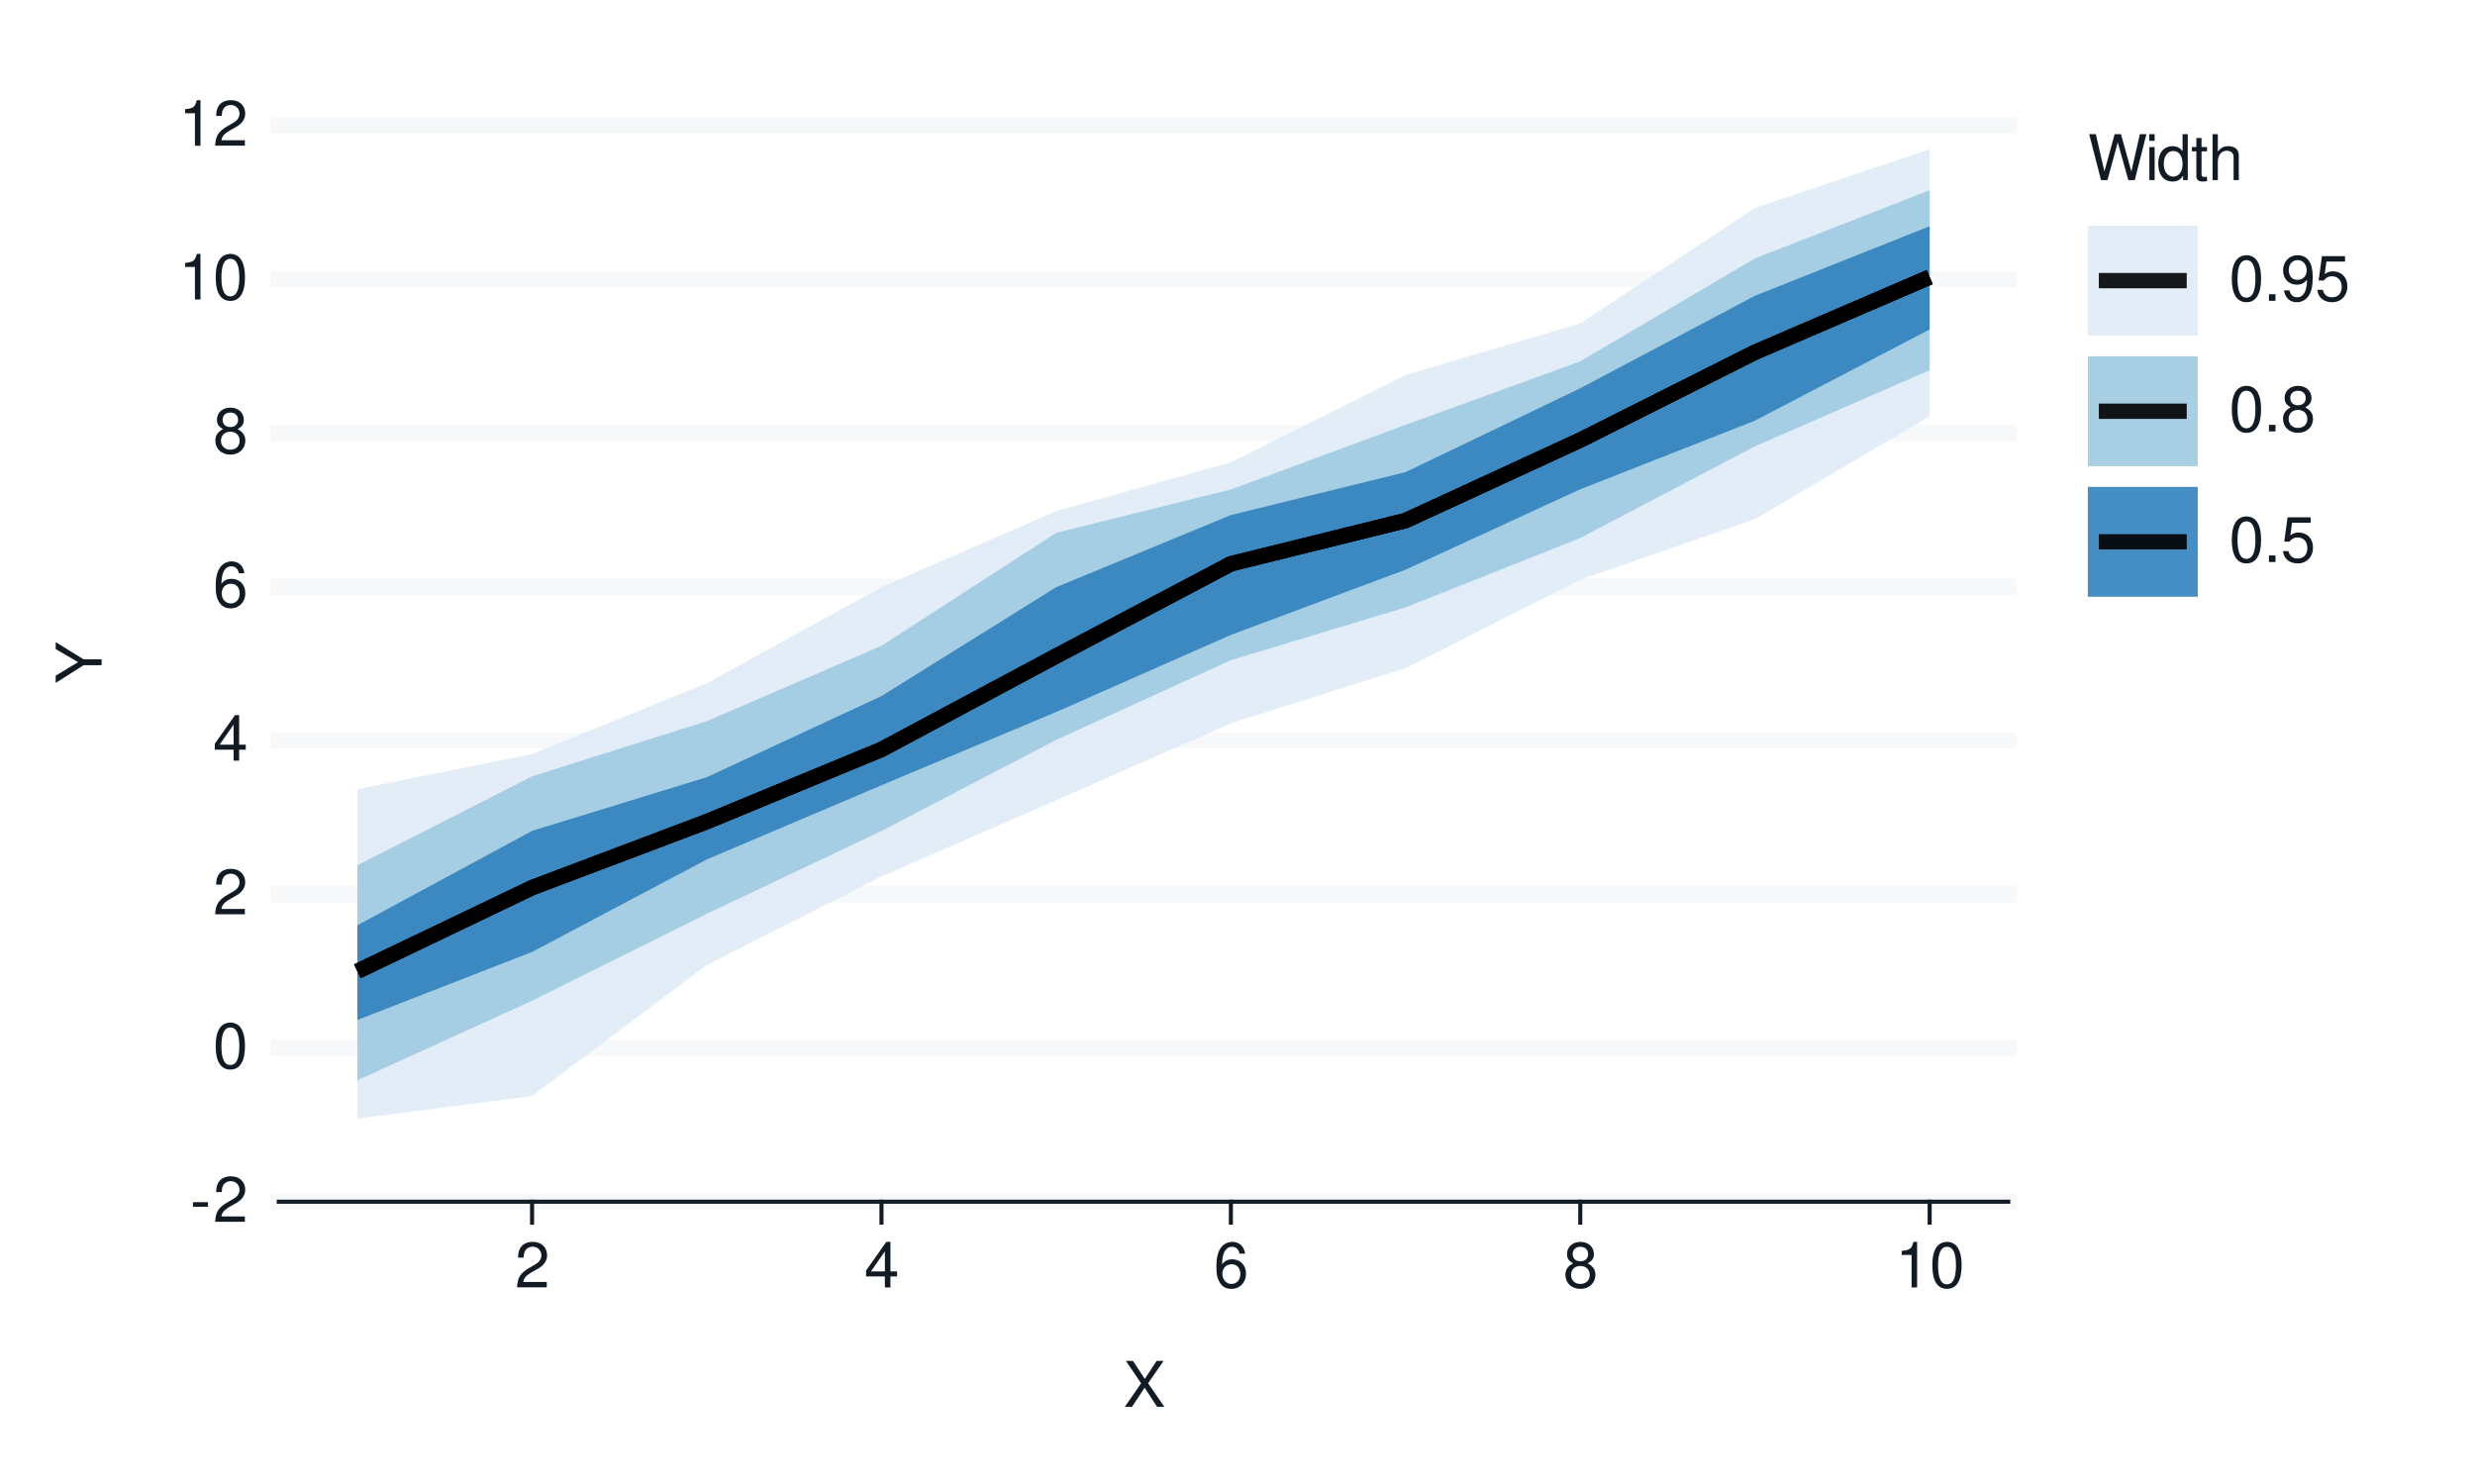
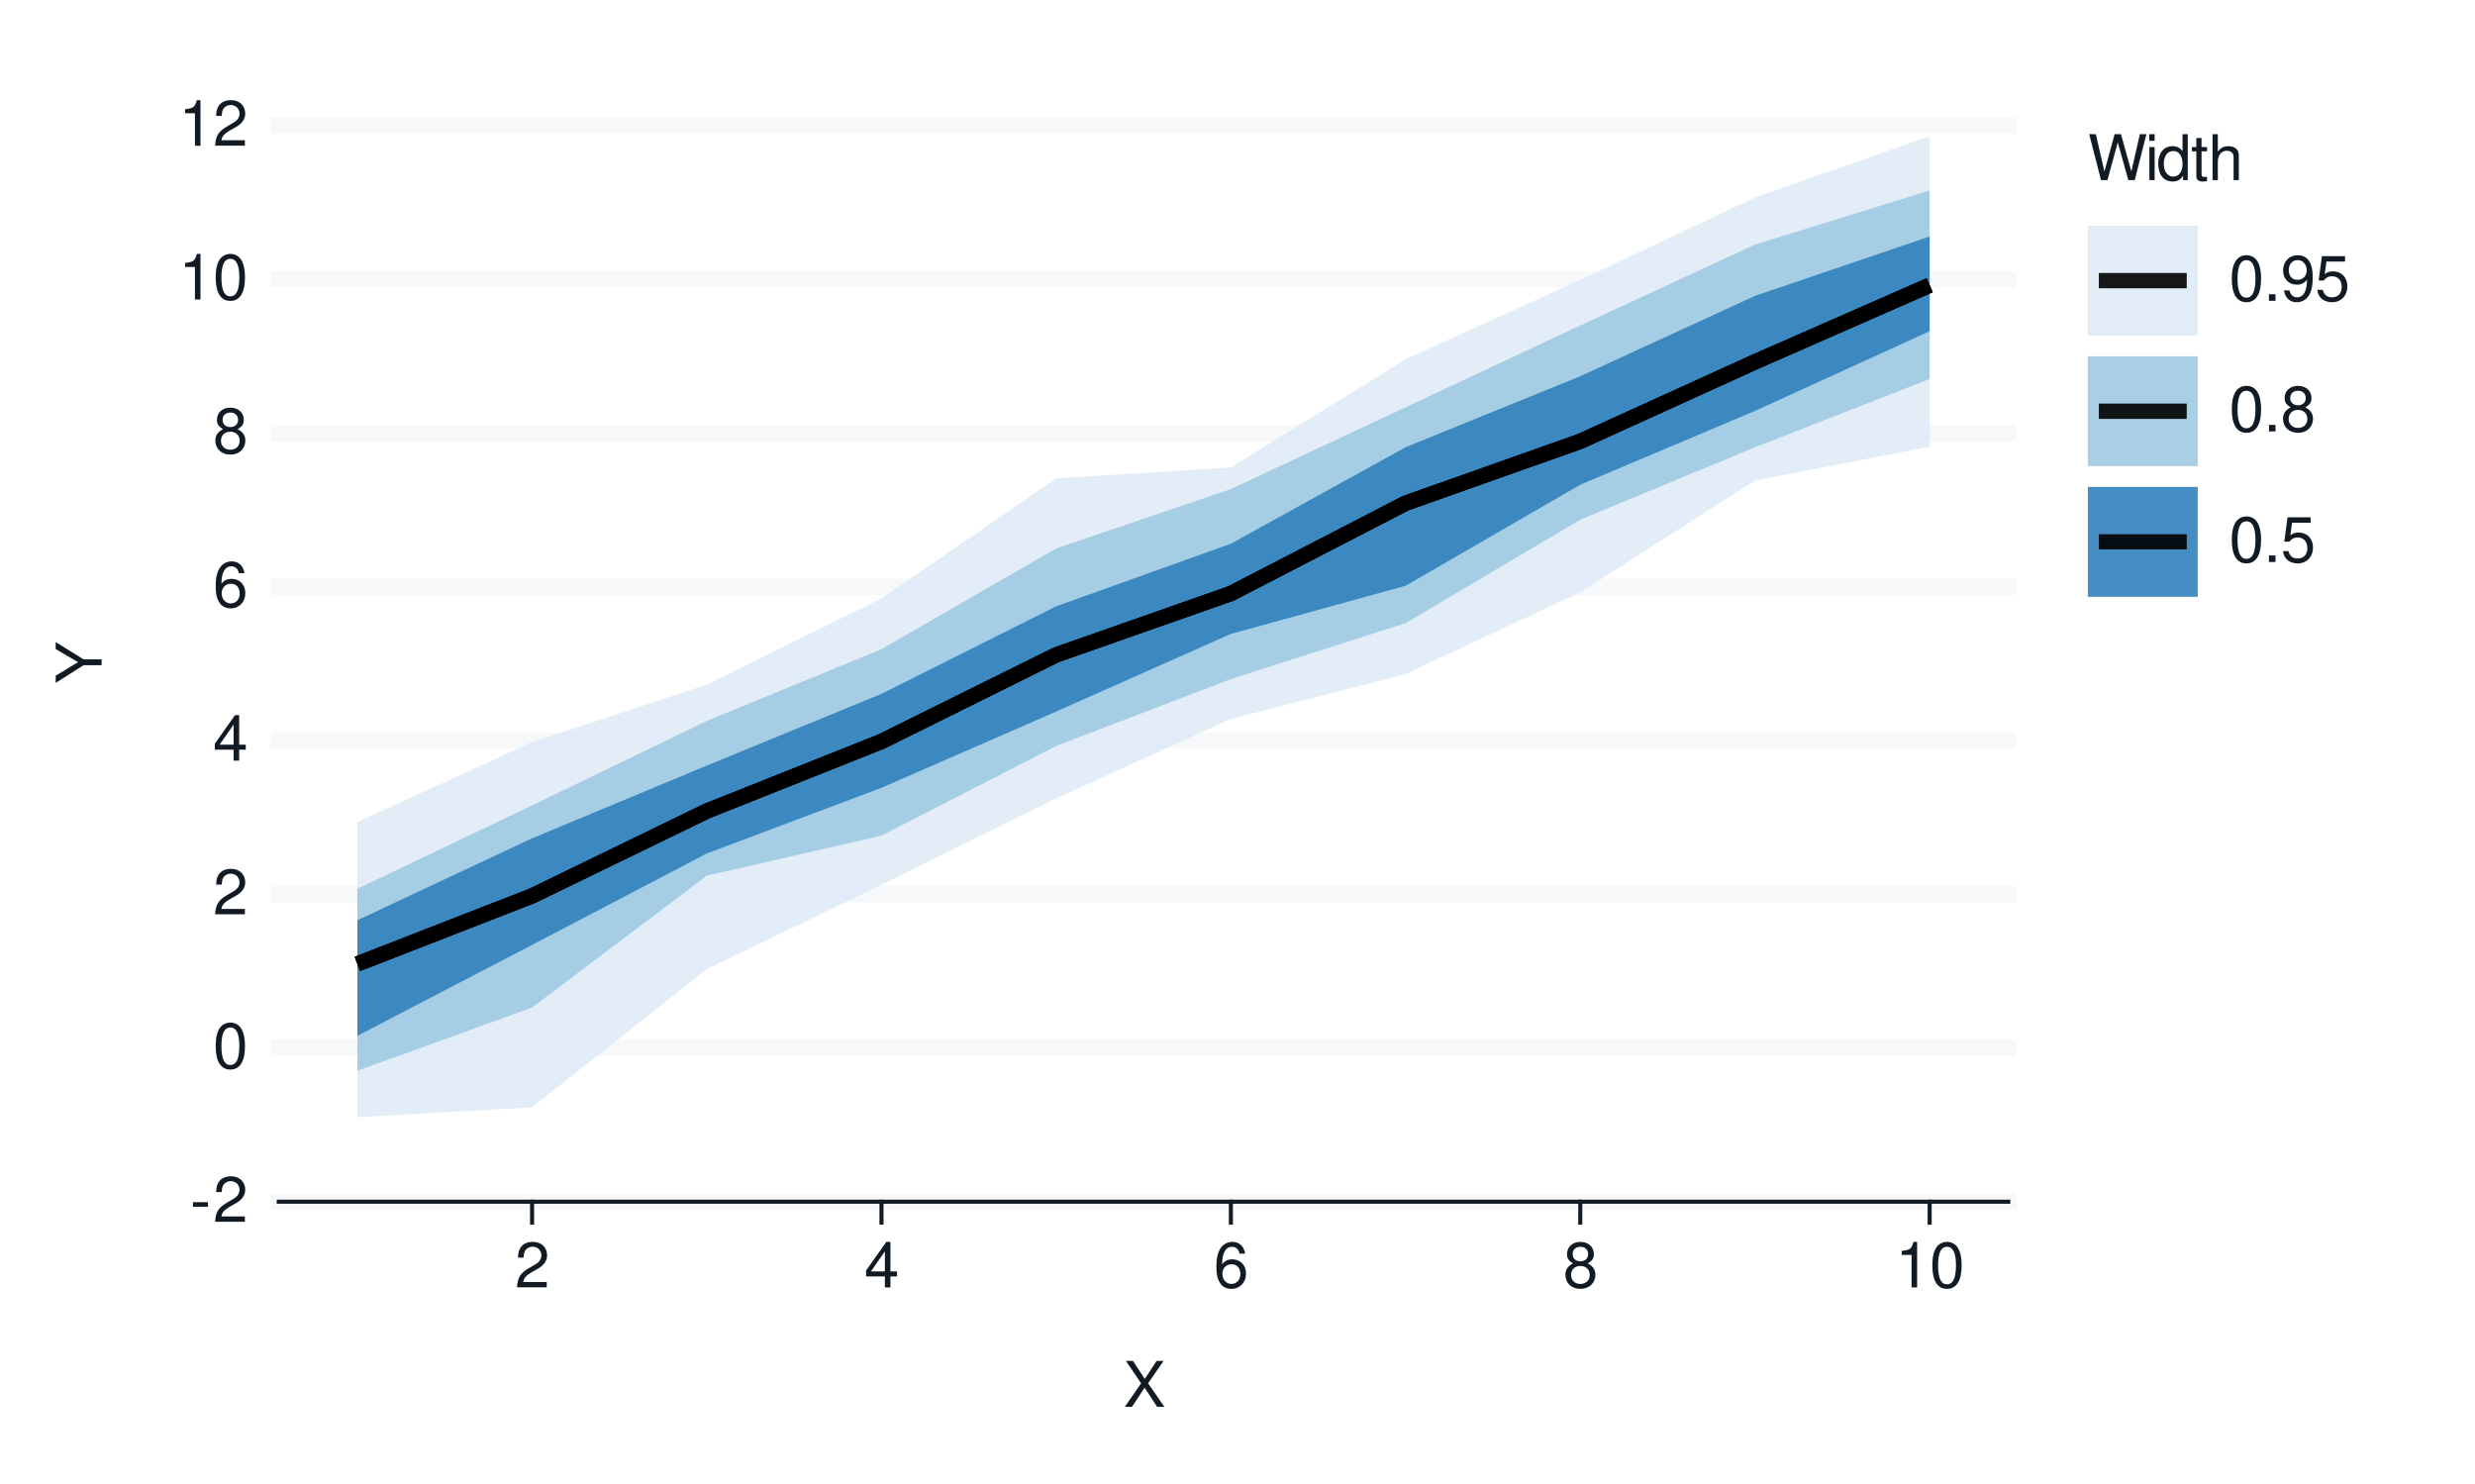
<svg xmlns="http://www.w3.org/2000/svg" xmlns:xlink="http://www.w3.org/1999/xlink" width="432pt" height="259pt" viewBox="0 0 432 259" version="1.1">
  <defs>
    <g>
      <symbol overflow="visible" id="glyph0-0">
        <path style="stroke:none;" d="" />
      </symbol>
      <symbol overflow="visible" id="glyph0-1">
        <path style="stroke:none;" d="M 3.125 -3.438 L 0.5 -3.438 L 0.5 -2.641 L 3.125 -2.641 Z M 3.125 -3.438 " />
      </symbol>
      <symbol overflow="visible" id="glyph0-2">
        <path style="stroke:none;" d="M 5.562 -0.953 L 1.469 -0.953 C 1.562 -1.609 1.906 -2.031 2.875 -2.625 L 3.969 -3.234 C 5.062 -3.844 5.625 -4.656 5.625 -5.625 C 5.625 -6.297 5.359 -6.906 4.891 -7.344 C 4.438 -7.75 3.859 -7.953 3.125 -7.953 C 2.141 -7.953 1.391 -7.594 0.969 -6.922 C 0.688 -6.5 0.578 -6 0.547 -5.203 L 1.516 -5.203 C 1.547 -5.734 1.609 -6.062 1.75 -6.328 C 2 -6.812 2.516 -7.109 3.094 -7.109 C 3.969 -7.109 4.625 -6.469 4.625 -5.609 C 4.625 -4.969 4.266 -4.422 3.578 -4.031 L 2.562 -3.438 C 0.938 -2.5 0.469 -1.75 0.375 -0.016 L 5.562 -0.016 Z M 5.562 -0.953 " />
      </symbol>
      <symbol overflow="visible" id="glyph0-3">
        <path style="stroke:none;" d="M 3.031 -7.953 C 2.297 -7.953 1.641 -7.625 1.234 -7.078 C 0.719 -6.375 0.469 -5.328 0.469 -3.844 C 0.469 -1.172 1.359 0.25 3.031 0.25 C 4.672 0.25 5.578 -1.172 5.578 -3.781 C 5.578 -5.328 5.328 -6.359 4.812 -7.078 C 4.406 -7.641 3.766 -7.953 3.031 -7.953 Z M 3.031 -7.094 C 4.062 -7.094 4.594 -6.031 4.594 -3.875 C 4.594 -1.609 4.078 -0.547 3 -0.547 C 1.984 -0.547 1.469 -1.656 1.469 -3.844 C 1.469 -6.031 1.984 -7.094 3.031 -7.094 Z M 3.031 -7.094 " />
      </symbol>
      <symbol overflow="visible" id="glyph0-4">
        <path style="stroke:none;" d="M 3.594 -1.922 L 3.594 0 L 4.562 0 L 4.562 -1.922 L 5.719 -1.922 L 5.719 -2.797 L 4.562 -2.797 L 4.562 -7.953 L 3.844 -7.953 L 0.312 -2.953 L 0.312 -1.922 Z M 3.594 -2.797 L 1.156 -2.797 L 3.594 -6.297 Z M 3.594 -2.797 " />
      </symbol>
      <symbol overflow="visible" id="glyph0-5">
        <path style="stroke:none;" d="M 5.484 -5.891 C 5.297 -7.188 4.453 -7.953 3.266 -7.953 C 2.406 -7.953 1.641 -7.531 1.172 -6.812 C 0.688 -6.031 0.469 -5.078 0.469 -3.625 C 0.469 -2.281 0.656 -1.438 1.141 -0.734 C 1.547 -0.094 2.234 0.25 3.094 0.25 C 4.578 0.25 5.641 -0.859 5.641 -2.406 C 5.641 -3.875 4.656 -4.906 3.25 -4.906 C 2.484 -4.906 1.875 -4.625 1.469 -4.031 C 1.469 -6 2.094 -7.094 3.203 -7.094 C 3.891 -7.094 4.359 -6.656 4.516 -5.891 Z M 3.141 -4.047 C 4.062 -4.047 4.656 -3.391 4.656 -2.328 C 4.656 -1.328 4 -0.609 3.109 -0.609 C 2.203 -0.609 1.516 -1.359 1.516 -2.375 C 1.516 -3.359 2.172 -4.047 3.141 -4.047 Z M 3.141 -4.047 " />
      </symbol>
      <symbol overflow="visible" id="glyph0-6">
        <path style="stroke:none;" d="M 4.297 -4.188 C 5.109 -4.688 5.375 -5.078 5.375 -5.828 C 5.375 -7.078 4.406 -7.953 3.031 -7.953 C 1.656 -7.953 0.688 -7.078 0.688 -5.844 C 0.688 -5.078 0.938 -4.703 1.734 -4.188 C 0.844 -3.734 0.406 -3.094 0.406 -2.219 C 0.406 -0.766 1.469 0.25 3.031 0.25 C 4.562 0.25 5.641 -0.766 5.641 -2.219 C 5.641 -3.094 5.203 -3.734 4.297 -4.188 Z M 3.031 -7.094 C 3.844 -7.094 4.375 -6.594 4.375 -5.812 C 4.375 -5.062 3.844 -4.562 3.031 -4.562 C 2.203 -4.562 1.672 -5.062 1.672 -5.828 C 1.672 -6.594 2.203 -7.094 3.031 -7.094 Z M 3.031 -3.75 C 4 -3.75 4.656 -3.109 4.656 -2.188 C 4.656 -1.234 4 -0.609 3 -0.609 C 2.062 -0.609 1.391 -1.25 1.391 -2.172 C 1.391 -3.125 2.047 -3.75 3.031 -3.75 Z M 3.031 -3.75 " />
      </symbol>
      <symbol overflow="visible" id="glyph0-7">
        <path style="stroke:none;" d="M 2.844 -5.672 L 2.844 0 L 3.812 0 L 3.812 -7.953 L 3.172 -7.953 C 2.844 -6.734 2.625 -6.562 1.125 -6.375 L 1.125 -5.672 Z M 2.844 -5.672 " />
      </symbol>
      <symbol overflow="visible" id="glyph0-8">
        <path style="stroke:none;" d="M 4.297 -4.109 L 7 -8.016 L 5.781 -8.016 L 3.719 -4.875 L 1.656 -8.016 L 0.422 -8.016 L 3.078 -4.109 L 0.234 0 L 1.484 0 L 3.688 -3.344 L 5.875 0 L 7.141 0 Z M 4.297 -4.109 " />
      </symbol>
      <symbol overflow="visible" id="glyph0-9">
        <path style="stroke:none;" d="M 8.188 0 L 10.219 -8.016 L 9.078 -8.016 L 7.594 -1.5 L 5.781 -8.016 L 4.672 -8.016 L 2.891 -1.5 L 1.391 -8.016 L 0.234 -8.016 L 2.297 0 L 3.422 0 L 5.219 -6.594 L 7.062 0 Z M 8.188 0 " />
      </symbol>
      <symbol overflow="visible" id="glyph0-10">
        <path style="stroke:none;" d="M 1.656 -5.766 L 0.734 -5.766 L 0.734 0 L 1.656 0 Z M 1.656 -8.016 L 0.719 -8.016 L 0.719 -6.859 L 1.656 -6.859 Z M 1.656 -8.016 " />
      </symbol>
      <symbol overflow="visible" id="glyph0-11">
        <path style="stroke:none;" d="M 5.438 -8.016 L 4.531 -8.016 L 4.531 -5.031 C 4.141 -5.625 3.531 -5.922 2.766 -5.922 C 1.266 -5.922 0.281 -4.734 0.281 -2.891 C 0.281 -0.953 1.234 0.25 2.797 0.25 C 3.594 0.25 4.141 -0.047 4.625 -0.766 L 4.625 0 L 5.438 0 Z M 2.922 -5.078 C 3.906 -5.078 4.531 -4.203 4.531 -2.812 C 4.531 -1.484 3.891 -0.609 2.922 -0.609 C 1.906 -0.609 1.25 -1.5 1.25 -2.844 C 1.25 -4.188 1.906 -5.078 2.922 -5.078 Z M 2.922 -5.078 " />
      </symbol>
      <symbol overflow="visible" id="glyph0-12">
        <path style="stroke:none;" d="M 2.797 -5.766 L 1.844 -5.766 L 1.844 -7.344 L 0.938 -7.344 L 0.938 -5.766 L 0.156 -5.766 L 0.156 -5.016 L 0.938 -5.016 L 0.938 -0.656 C 0.938 -0.062 1.328 0.25 2.047 0.25 C 2.281 0.25 2.484 0.234 2.797 0.172 L 2.797 -0.594 C 2.656 -0.562 2.547 -0.547 2.359 -0.547 C 1.953 -0.547 1.844 -0.656 1.844 -1.062 L 1.844 -5.016 L 2.797 -5.016 Z M 2.797 -5.766 " />
      </symbol>
      <symbol overflow="visible" id="glyph0-13">
        <path style="stroke:none;" d="M 0.766 -8.016 L 0.766 0 L 1.688 0 L 1.688 -3.172 C 1.688 -4.359 2.297 -5.125 3.25 -5.125 C 3.547 -5.125 3.844 -5.031 4.062 -4.875 C 4.328 -4.672 4.438 -4.406 4.438 -4 L 4.438 0 L 5.344 0 L 5.344 -4.359 C 5.344 -5.328 4.656 -5.922 3.531 -5.922 C 2.719 -5.922 2.219 -5.672 1.688 -4.969 L 1.688 -8.016 Z M 0.766 -8.016 " />
      </symbol>
      <symbol overflow="visible" id="glyph0-14">
        <path style="stroke:none;" d="M 2.094 -1.141 L 0.953 -1.141 L 0.953 0 L 2.094 0 Z M 2.094 -1.141 " />
      </symbol>
      <symbol overflow="visible" id="glyph0-15">
        <path style="stroke:none;" d="M 0.578 -1.812 C 0.766 -0.516 1.609 0.25 2.797 0.25 C 3.656 0.25 4.438 -0.172 4.891 -0.875 C 5.375 -1.656 5.594 -2.625 5.594 -4.062 C 5.594 -5.406 5.406 -6.266 4.938 -6.969 C 4.516 -7.609 3.828 -7.953 2.969 -7.953 C 1.484 -7.953 0.422 -6.844 0.422 -5.297 C 0.422 -3.844 1.406 -2.812 2.812 -2.812 C 3.547 -2.812 4.109 -3.062 4.594 -3.672 C 4.594 -1.688 3.969 -0.609 2.859 -0.609 C 2.172 -0.609 1.703 -1.047 1.547 -1.812 Z M 2.953 -7.109 C 3.859 -7.109 4.547 -6.344 4.547 -5.328 C 4.547 -4.344 3.891 -3.656 2.922 -3.656 C 1.984 -3.656 1.406 -4.328 1.406 -5.375 C 1.406 -6.375 2.062 -7.109 2.953 -7.109 Z M 2.953 -7.109 " />
      </symbol>
      <symbol overflow="visible" id="glyph0-16">
        <path style="stroke:none;" d="M 5.234 -7.797 L 1.203 -7.797 L 0.625 -3.547 L 1.516 -3.547 C 1.969 -4.094 2.344 -4.281 2.953 -4.281 C 4 -4.281 4.656 -3.562 4.656 -2.406 C 4.656 -1.281 4 -0.609 2.953 -0.609 C 2.094 -0.609 1.578 -1.031 1.359 -1.906 L 0.391 -1.906 C 0.516 -1.281 0.625 -0.969 0.859 -0.688 C 1.297 -0.094 2.094 0.25 2.969 0.25 C 4.547 0.25 5.641 -0.891 5.641 -2.547 C 5.641 -4.078 4.625 -5.141 3.125 -5.141 C 2.578 -5.141 2.141 -5 1.688 -4.656 L 1.984 -6.844 L 5.234 -6.844 Z M 5.234 -7.797 " />
      </symbol>
      <symbol overflow="visible" id="glyph1-0">
        <path style="stroke:none;" d="" />
      </symbol>
      <symbol overflow="visible" id="glyph1-1">
        <path style="stroke:none;" d="M -3.141 -4.25 L -8.016 -7.266 L -8.016 -6.047 L -4.109 -3.766 L -8.016 -1.406 L -8.016 -0.141 L -3.141 -3.234 L 0 -3.234 L 0 -4.25 Z M -3.141 -4.25 " />
      </symbol>
    </g>
  </defs>
  <g id="surface93">
    <rect x="0" y="0" width="432" height="259" style="fill:rgb(100%,100%,100%);fill-opacity:1;stroke:none;" />
    <path style="fill:none;stroke-width:0.711;stroke-linecap:round;stroke-linejoin:round;stroke:rgb(100%,100%,100%);stroke-opacity:1;stroke-miterlimit:10;" d="M 0 259 L 432 259 L 432 0 L 0 0 Z M 0 259 " />
    <path style="fill-rule:nonzero;fill:rgb(100%,100%,100%);fill-opacity:1;stroke-width:0.711;stroke-linecap:round;stroke-linejoin:round;stroke:rgb(100%,100%,100%);stroke-opacity:1;stroke-miterlimit:10;" d="M 48.656 209.758 L 350.535 209.758 L 350.535 21.918 L 48.656 21.918 Z M 48.656 209.758 " />
    <path style="fill:none;stroke-width:2.845;stroke-linecap:square;stroke-linejoin:round;stroke:rgb(96.471%,97.255%,98.039%);stroke-opacity:1;stroke-miterlimit:10;" d="M 48.656 209.758 L 350.535 209.758 " />
    <path style="fill:none;stroke-width:2.845;stroke-linecap:square;stroke-linejoin:round;stroke:rgb(96.471%,97.255%,98.039%);stroke-opacity:1;stroke-miterlimit:10;" d="M 48.656 182.922 L 350.535 182.922 " />
    <path style="fill:none;stroke-width:2.845;stroke-linecap:square;stroke-linejoin:round;stroke:rgb(96.471%,97.255%,98.039%);stroke-opacity:1;stroke-miterlimit:10;" d="M 48.656 156.09 L 350.535 156.09 " />
    <path style="fill:none;stroke-width:2.845;stroke-linecap:square;stroke-linejoin:round;stroke:rgb(96.471%,97.255%,98.039%);stroke-opacity:1;stroke-miterlimit:10;" d="M 48.656 129.254 L 350.535 129.254 " />
    <path style="fill:none;stroke-width:2.845;stroke-linecap:square;stroke-linejoin:round;stroke:rgb(96.471%,97.255%,98.039%);stroke-opacity:1;stroke-miterlimit:10;" d="M 48.656 102.422 L 350.535 102.422 " />
    <path style="fill:none;stroke-width:2.845;stroke-linecap:square;stroke-linejoin:round;stroke:rgb(96.471%,97.255%,98.039%);stroke-opacity:1;stroke-miterlimit:10;" d="M 48.656 75.586 L 350.535 75.586 " />
    <path style="fill:none;stroke-width:2.845;stroke-linecap:square;stroke-linejoin:round;stroke:rgb(96.471%,97.255%,98.039%);stroke-opacity:1;stroke-miterlimit:10;" d="M 48.656 48.754 L 350.535 48.754 " />
    <path style="fill:none;stroke-width:2.845;stroke-linecap:square;stroke-linejoin:round;stroke:rgb(96.471%,97.255%,98.039%);stroke-opacity:1;stroke-miterlimit:10;" d="M 48.656 21.918 L 350.535 21.918 " />
-     <path style=" stroke:none;fill-rule:nonzero;fill:rgb(87.059%,92.157%,96.863%);fill-opacity:0.902;" d="M 62.379 137.777 L 92.871 131.625 L 123.363 119.254 L 153.859 102.488 L 184.352 89.215 L 214.844 80.688 L 245.336 65.465 L 275.828 56.445 L 306.32 36.297 L 336.812 26.074 L 336.812 72.664 L 306.32 90.609 L 275.828 101.176 L 245.336 116.613 L 214.844 126.227 L 184.352 139.676 L 153.859 152.977 L 123.363 168.438 L 92.871 191.293 L 62.379 195.258 Z M 62.379 137.777 " />
-     <path style=" stroke:none;fill-rule:nonzero;fill:rgb(61.961%,79.216%,88.235%);fill-opacity:0.902;" d="M 62.379 151.035 L 92.871 135.508 L 123.363 125.879 L 153.859 112.723 L 184.352 93.008 L 214.844 85.438 L 245.336 74.156 L 275.828 63.078 L 306.32 45.102 L 336.812 33.207 L 336.812 64.617 L 306.32 77.906 L 275.828 93.902 L 245.336 106.016 L 214.844 115.23 L 184.352 129.141 L 153.859 145.043 L 123.363 159.504 L 92.871 174.668 L 62.379 188.562 Z M 62.379 151.035 " />
-     <path style=" stroke:none;fill-rule:nonzero;fill:rgb(19.216%,50.98%,74.118%);fill-opacity:0.902;" d="M 62.379 161.504 L 92.871 145.023 L 123.363 135.656 L 153.859 121.496 L 184.352 102.496 L 214.844 89.898 L 245.336 82.41 L 275.828 67.77 L 306.32 51.629 L 336.812 39.484 L 336.812 57.5 L 306.32 73.422 L 275.828 85.402 L 245.336 99.434 L 214.844 110.82 L 184.352 124.273 L 153.859 137.062 L 123.363 150.016 L 92.871 166.156 L 62.379 178.035 Z M 62.379 161.504 " />
-     <path style="fill:none;stroke-width:2.667;stroke-linecap:butt;stroke-linejoin:round;stroke:rgb(0%,0%,0%);stroke-opacity:0.902;stroke-miterlimit:10;" d="M 62.379 169.535 L 92.871 154.934 L 123.363 143.414 L 153.859 130.816 L 184.352 114.508 L 214.844 98.41 L 245.336 90.863 L 275.828 76.812 L 306.32 61.488 L 336.812 48.367 " />
-     <path style="fill:none;stroke-width:2.667;stroke-linecap:butt;stroke-linejoin:round;stroke:rgb(0%,0%,0%);stroke-opacity:0.902;stroke-miterlimit:10;" d="M 62.379 169.535 L 92.871 154.934 L 123.363 143.414 L 153.859 130.816 L 184.352 114.508 L 214.844 98.41 L 245.336 90.863 L 275.828 76.812 L 306.32 61.488 L 336.812 48.367 " />
-     <path style="fill:none;stroke-width:2.667;stroke-linecap:butt;stroke-linejoin:round;stroke:rgb(0%,0%,0%);stroke-opacity:0.902;stroke-miterlimit:10;" d="M 62.379 169.535 L 92.871 154.934 L 123.363 143.414 L 153.859 130.816 L 184.352 114.508 L 214.844 98.41 L 245.336 90.863 L 275.828 76.812 L 306.32 61.488 L 336.812 48.367 " />
+     <path style=" stroke:none;fill-rule:nonzero;fill:rgb(87.059%,92.157%,96.863%);fill-opacity:0.902;" d="M 62.379 143.465 L 92.871 129.547 L 123.363 119.492 L 153.859 104.449 L 184.352 83.5 L 214.844 81.59 L 245.336 62.707 L 275.828 48.84 L 306.32 34.473 L 336.812 23.762 L 336.812 77.977 L 306.32 83.879 L 275.828 103.375 L 245.336 117.656 L 214.844 125.484 L 184.352 139.359 L 153.859 154.445 L 123.363 169.152 L 92.871 193.281 L 62.379 195.008 Z M 62.379 143.465 " />
+     <path style=" stroke:none;fill-rule:nonzero;fill:rgb(61.961%,79.216%,88.235%);fill-opacity:0.902;" d="M 62.379 155.145 L 92.871 140.578 L 123.363 125.848 L 153.859 113.312 L 184.352 95.727 L 214.844 85.371 L 275.828 56.809 L 306.32 42.691 L 336.812 33.246 L 336.812 66.152 L 306.32 78.07 L 275.828 90.707 L 245.336 108.766 L 214.844 118.527 L 184.352 130.203 L 153.859 145.855 L 123.363 152.848 L 92.871 175.863 L 62.379 186.898 Z M 62.379 155.145 " />
+     <path style=" stroke:none;fill-rule:nonzero;fill:rgb(19.216%,50.98%,74.118%);fill-opacity:0.902;" d="M 62.379 160.625 L 92.871 146.324 L 123.363 133.633 L 153.859 121.105 L 184.352 105.828 L 214.844 94.902 L 245.336 78.066 L 275.828 65.668 L 306.32 51.645 L 336.812 41.281 L 336.812 57.809 L 306.32 71.723 L 275.828 84.602 L 245.336 102.246 L 214.844 110.648 L 184.352 124.195 L 153.859 137.508 L 123.363 148.973 L 92.871 164.93 L 62.379 180.797 Z M 62.379 160.625 " />
+     <path style="fill:none;stroke-width:2.667;stroke-linecap:butt;stroke-linejoin:round;stroke:rgb(0%,0%,0%);stroke-opacity:0.902;stroke-miterlimit:10;" d="M 62.379 168.246 L 92.871 156.379 L 123.363 141.57 L 153.859 129.422 L 184.352 114.305 L 214.844 103.594 L 245.336 87.836 L 275.828 77.031 L 306.32 63.168 L 336.812 49.785 " />
+     <path style="fill:none;stroke-width:2.667;stroke-linecap:butt;stroke-linejoin:round;stroke:rgb(0%,0%,0%);stroke-opacity:0.902;stroke-miterlimit:10;" d="M 62.379 168.246 L 92.871 156.379 L 123.363 141.57 L 153.859 129.422 L 184.352 114.305 L 214.844 103.594 L 245.336 87.836 L 275.828 77.031 L 306.32 63.168 L 336.812 49.785 " />
+     <path style="fill:none;stroke-width:2.667;stroke-linecap:butt;stroke-linejoin:round;stroke:rgb(0%,0%,0%);stroke-opacity:0.902;stroke-miterlimit:10;" d="M 62.379 168.246 L 92.871 156.379 L 123.363 141.57 L 153.859 129.422 L 184.352 114.305 L 214.844 103.594 L 245.336 87.836 L 275.828 77.031 L 306.32 63.168 L 336.812 49.785 " />
    <g style="fill:rgb(7.059%,10.588%,14.118%);fill-opacity:1;">
      <use xlink:href="#glyph0-1" x="33.18" y="213.276" />
      <use xlink:href="#glyph0-2" x="37.18" y="213.276" />
    </g>
    <g style="fill:rgb(7.059%,10.588%,14.118%);fill-opacity:1;">
      <use xlink:href="#glyph0-3" x="37.18" y="186.44" />
    </g>
    <g style="fill:rgb(7.059%,10.588%,14.118%);fill-opacity:1;">
      <use xlink:href="#glyph0-2" x="37.18" y="159.608" />
    </g>
    <g style="fill:rgb(7.059%,10.588%,14.118%);fill-opacity:1;">
      <use xlink:href="#glyph0-4" x="37.18" y="132.772" />
    </g>
    <g style="fill:rgb(7.059%,10.588%,14.118%);fill-opacity:1;">
      <use xlink:href="#glyph0-5" x="37.18" y="105.94" />
    </g>
    <g style="fill:rgb(7.059%,10.588%,14.118%);fill-opacity:1;">
      <use xlink:href="#glyph0-6" x="37.18" y="79.104" />
    </g>
    <g style="fill:rgb(7.059%,10.588%,14.118%);fill-opacity:1;">
      <use xlink:href="#glyph0-7" x="31.18" y="52.272" />
      <use xlink:href="#glyph0-3" x="37.18" y="52.272" />
    </g>
    <g style="fill:rgb(7.059%,10.588%,14.118%);fill-opacity:1;">
      <use xlink:href="#glyph0-7" x="31.18" y="25.437" />
      <use xlink:href="#glyph0-2" x="37.18" y="25.437" />
    </g>
    <path style="fill:none;stroke-width:0.711;stroke-linecap:square;stroke-linejoin:round;stroke:rgb(7.059%,10.588%,14.118%);stroke-opacity:1;stroke-miterlimit:10;" d="M 48.656 209.758 L 350.535 209.758 " />
    <path style="fill:none;stroke-width:0.711;stroke-linecap:square;stroke-linejoin:round;stroke:rgb(7.059%,10.588%,14.118%);stroke-opacity:1;stroke-miterlimit:10;" d="M 92.871 213.41 L 92.871 209.758 " />
    <path style="fill:none;stroke-width:0.711;stroke-linecap:square;stroke-linejoin:round;stroke:rgb(7.059%,10.588%,14.118%);stroke-opacity:1;stroke-miterlimit:10;" d="M 153.859 213.41 L 153.859 209.758 " />
    <path style="fill:none;stroke-width:0.711;stroke-linecap:square;stroke-linejoin:round;stroke:rgb(7.059%,10.588%,14.118%);stroke-opacity:1;stroke-miterlimit:10;" d="M 214.844 213.41 L 214.844 209.758 " />
    <path style="fill:none;stroke-width:0.711;stroke-linecap:square;stroke-linejoin:round;stroke:rgb(7.059%,10.588%,14.118%);stroke-opacity:1;stroke-miterlimit:10;" d="M 275.828 213.41 L 275.828 209.758 " />
    <path style="fill:none;stroke-width:0.711;stroke-linecap:square;stroke-linejoin:round;stroke:rgb(7.059%,10.588%,14.118%);stroke-opacity:1;stroke-miterlimit:10;" d="M 336.812 213.41 L 336.812 209.758 " />
    <g style="fill:rgb(7.059%,10.588%,14.118%);fill-opacity:1;">
      <use xlink:href="#glyph0-2" x="89.871" y="224.718" />
    </g>
    <g style="fill:rgb(7.059%,10.588%,14.118%);fill-opacity:1;">
      <use xlink:href="#glyph0-4" x="150.859" y="224.718" />
    </g>
    <g style="fill:rgb(7.059%,10.588%,14.118%);fill-opacity:1;">
      <use xlink:href="#glyph0-5" x="211.844" y="224.718" />
    </g>
    <g style="fill:rgb(7.059%,10.588%,14.118%);fill-opacity:1;">
      <use xlink:href="#glyph0-6" x="272.828" y="224.718" />
    </g>
    <g style="fill:rgb(7.059%,10.588%,14.118%);fill-opacity:1;">
      <use xlink:href="#glyph0-7" x="330.812" y="224.718" />
      <use xlink:href="#glyph0-3" x="336.812" y="224.718" />
    </g>
    <g style="fill:rgb(7.059%,10.588%,14.118%);fill-opacity:1;">
      <use xlink:href="#glyph0-8" x="196.098" y="245.562" />
    </g>
    <g style="fill:rgb(7.059%,10.588%,14.118%);fill-opacity:1;">
      <use xlink:href="#glyph1-1" x="17.737" y="119.34" />
    </g>
    <path style=" stroke:none;fill-rule:nonzero;fill:rgb(100%,100%,100%);fill-opacity:1;" d="M 356.207 112.383 L 410.082 112.383 L 410.082 21.918 L 356.207 21.918 Z M 356.207 112.383 " />
    <g style="fill:rgb(7.059%,10.588%,14.118%);fill-opacity:1;">
      <use xlink:href="#glyph0-9" x="364.426" y="31.437" />
      <use xlink:href="#glyph0-10" x="374.426" y="31.437" />
      <use xlink:href="#glyph0-11" x="376.426" y="31.437" />
      <use xlink:href="#glyph0-12" x="382.426" y="31.437" />
      <use xlink:href="#glyph0-13" x="385.426" y="31.437" />
    </g>
    <path style="fill-rule:nonzero;fill:rgb(100%,100%,100%);fill-opacity:1;stroke-width:0.711;stroke-linecap:round;stroke-linejoin:round;stroke:rgb(100%,100%,100%);stroke-opacity:1;stroke-miterlimit:10;" d="M 364.426 58.574 L 383.605 58.574 L 383.605 39.395 L 364.426 39.395 Z M 364.426 58.574 " />
    <path style=" stroke:none;fill-rule:nonzero;fill:rgb(87.059%,92.157%,96.863%);fill-opacity:0.902;" d="M 364.426 58.574 L 383.605 58.574 L 383.605 39.395 L 364.426 39.395 Z M 364.426 58.574 " />
    <path style="fill:none;stroke-width:2.667;stroke-linecap:butt;stroke-linejoin:round;stroke:rgb(0%,0%,0%);stroke-opacity:0.902;stroke-miterlimit:10;" d="M 366.344 48.984 L 381.684 48.984 " />
    <path style="fill-rule:nonzero;fill:rgb(100%,100%,100%);fill-opacity:1;stroke-width:0.711;stroke-linecap:round;stroke-linejoin:round;stroke:rgb(100%,100%,100%);stroke-opacity:1;stroke-miterlimit:10;" d="M 364.426 81.371 L 383.605 81.371 L 383.605 62.191 L 364.426 62.191 Z M 364.426 81.371 " />
    <path style=" stroke:none;fill-rule:nonzero;fill:rgb(61.961%,79.216%,88.235%);fill-opacity:0.902;" d="M 364.426 81.371 L 383.605 81.371 L 383.605 62.191 L 364.426 62.191 Z M 364.426 81.371 " />
    <path style="fill:none;stroke-width:2.667;stroke-linecap:butt;stroke-linejoin:round;stroke:rgb(0%,0%,0%);stroke-opacity:0.902;stroke-miterlimit:10;" d="M 366.344 71.781 L 381.684 71.781 " />
    <path style="fill-rule:nonzero;fill:rgb(100%,100%,100%);fill-opacity:1;stroke-width:0.711;stroke-linecap:round;stroke-linejoin:round;stroke:rgb(100%,100%,100%);stroke-opacity:1;stroke-miterlimit:10;" d="M 364.426 104.164 L 383.605 104.164 L 383.605 84.984 L 364.426 84.984 Z M 364.426 104.164 " />
    <path style=" stroke:none;fill-rule:nonzero;fill:rgb(19.216%,50.98%,74.118%);fill-opacity:0.902;" d="M 364.426 104.164 L 383.605 104.164 L 383.605 84.984 L 364.426 84.984 Z M 364.426 104.164 " />
    <path style="fill:none;stroke-width:2.667;stroke-linecap:butt;stroke-linejoin:round;stroke:rgb(0%,0%,0%);stroke-opacity:0.902;stroke-miterlimit:10;" d="M 366.344 94.574 L 381.684 94.574 " />
    <g style="fill:rgb(7.059%,10.588%,14.118%);fill-opacity:1;">
      <use xlink:href="#glyph0-3" x="389.082" y="52.503" />
      <use xlink:href="#glyph0-14" x="395.082" y="52.503" />
      <use xlink:href="#glyph0-15" x="398.082" y="52.503" />
      <use xlink:href="#glyph0-16" x="404.082" y="52.503" />
    </g>
    <g style="fill:rgb(7.059%,10.588%,14.118%);fill-opacity:1;">
      <use xlink:href="#glyph0-3" x="389.082" y="75.3" />
      <use xlink:href="#glyph0-14" x="395.082" y="75.3" />
      <use xlink:href="#glyph0-6" x="398.082" y="75.3" />
    </g>
    <g style="fill:rgb(7.059%,10.588%,14.118%);fill-opacity:1;">
      <use xlink:href="#glyph0-3" x="389.082" y="98.093" />
      <use xlink:href="#glyph0-14" x="395.082" y="98.093" />
      <use xlink:href="#glyph0-16" x="398.082" y="98.093" />
    </g>
  </g>
</svg>
